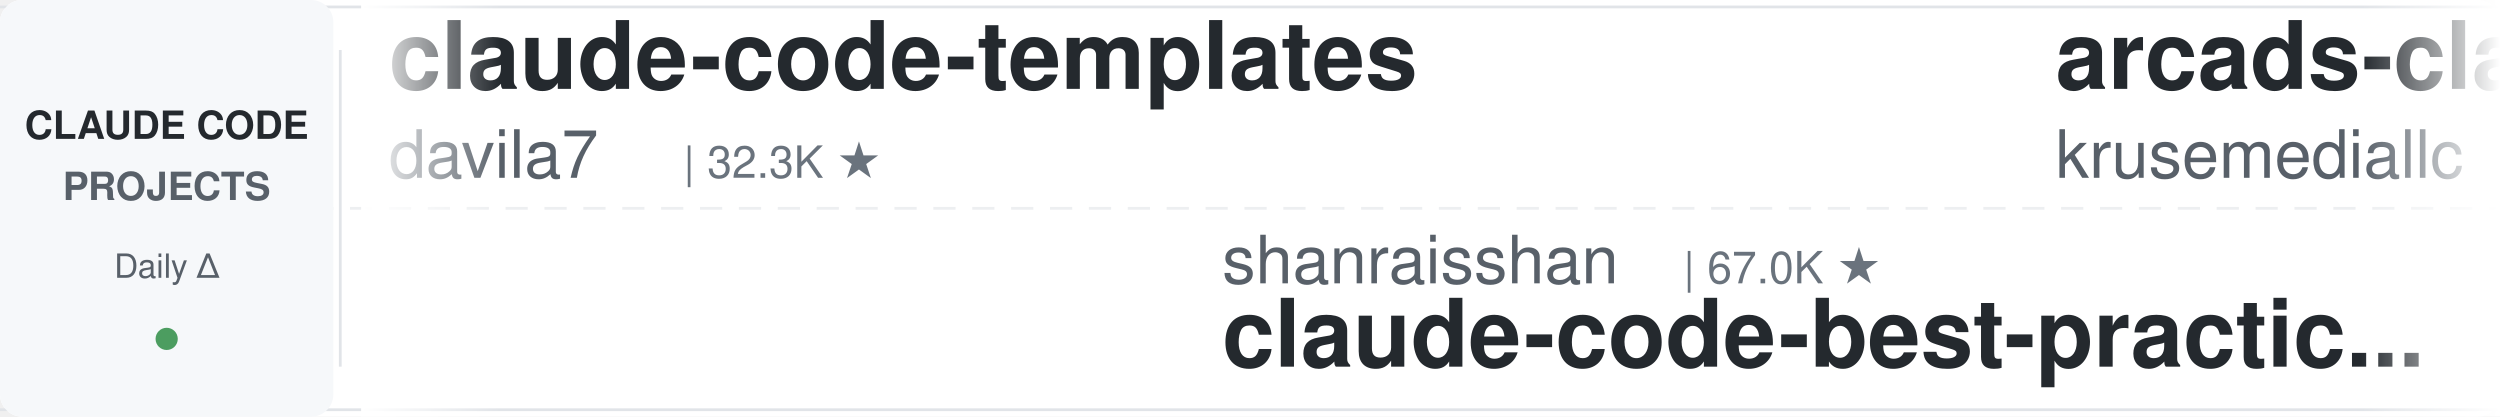
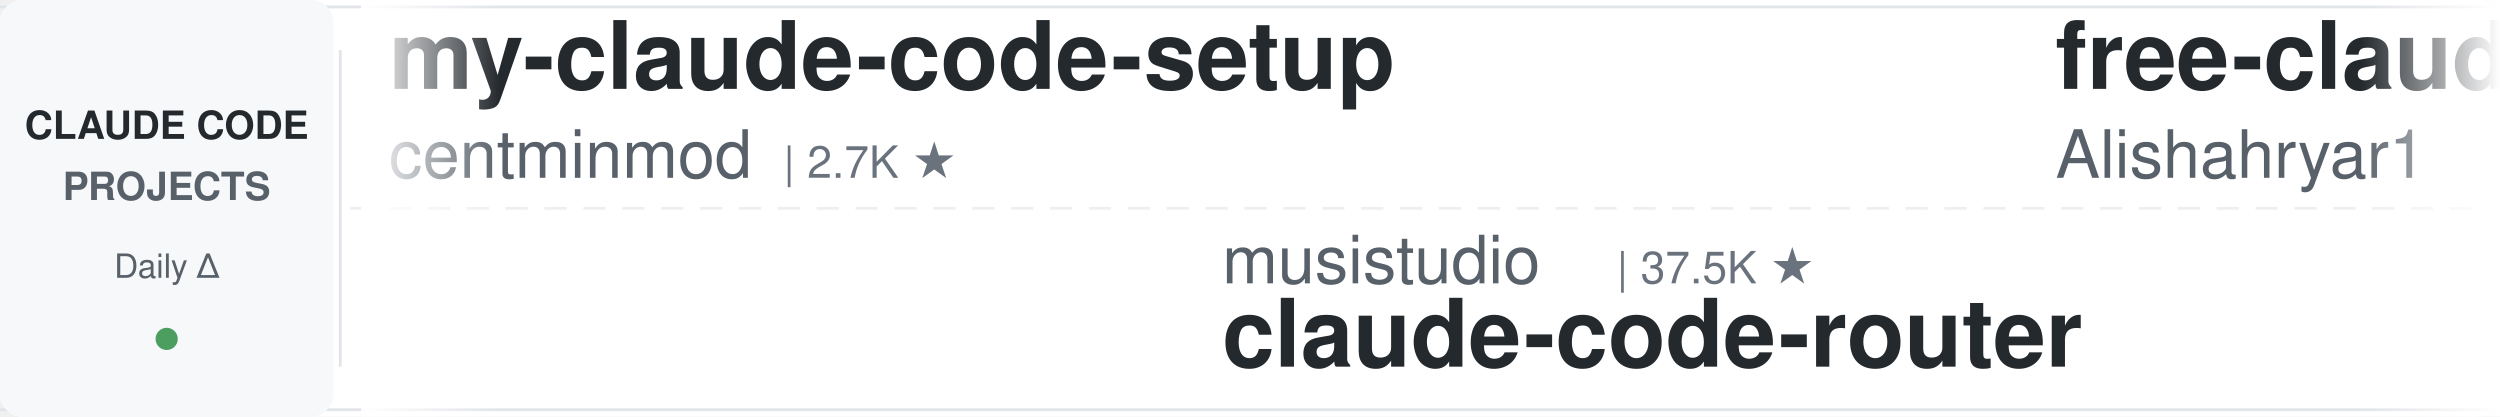
<svg xmlns="http://www.w3.org/2000/svg" width="900" height="150">
  <defs>
    <linearGradient id="leftFade" x1="0%" y1="0%" x2="100%" y2="0%">
      <stop offset="0%" style="stop-color:#ffffff;stop-opacity:1" />
      <stop offset="100%" style="stop-color:#ffffff;stop-opacity:0" />
    </linearGradient>
    <linearGradient id="rightFade" x1="0%" y1="0%" x2="100%" y2="0%">
      <stop offset="0%" style="stop-color:#ffffff;stop-opacity:0" />
      <stop offset="100%" style="stop-color:#ffffff;stop-opacity:1" />
    </linearGradient>
  </defs>
  <rect width="900" height="150" fill="#ffffff" rx="8" />
  <rect x="0" y="2" width="900" height="1" fill="#e1e4e8" />
  <rect x="0" y="147" width="900" height="1" fill="#e1e4e8" />
  <line x1="0" y1="75" x2="900" y2="75" stroke="#e1e4e8" stroke-width="1" stroke-dasharray="8 6" opacity="0.6" />
  <rect x="0" y="0" width="120" height="150" fill="#f6f8fa" rx="8" />
  <text x="60" y="50" font-family="-apple-system, BlinkMacSystemFont, 'Segoe UI', Helvetica, Arial, sans-serif" font-size="14" font-weight="600" fill="#24292e" text-anchor="middle">CLAUDE CODE</text>
  <text x="60" y="72" font-family="-apple-system, BlinkMacSystemFont, 'Segoe UI', Helvetica, Arial, sans-serif" font-size="14" font-weight="600" fill="#586069" text-anchor="middle">PROJECTS</text>
  <text x="60" y="100" font-family="-apple-system, BlinkMacSystemFont, 'Segoe UI', Helvetica, Arial, sans-serif" font-size="12" font-weight="500" fill="#586069" text-anchor="middle">Daily Δ</text>
  <circle cx="60" cy="122" r="4" fill="#22863a" opacity="0.8" />
  <rect x="122" y="18" width="1" height="114" fill="#e1e4e8" />
  <clipPath id="tickerClip">
    <rect x="130" y="0" width="770" height="150" />
  </clipPath>
  <g clip-path="url(#tickerClip)">
    <g id="tickerItems">
      <animateTransform attributeName="transform" attributeType="XML" type="translate" from="0 0" to="-3000 0" dur="54s" repeatCount="indefinite" />
      <g transform="translate(0, 0)">
-         <text x="140" y="32" font-family="-apple-system, BlinkMacSystemFont, 'Segoe UI', Helvetica, Arial, sans-serif" font-size="34" font-weight="600" fill="#24292e">claude-code-templates</text>
-         <text x="140" y="64" font-family="-apple-system, BlinkMacSystemFont, 'Segoe UI', Helvetica, Arial, sans-serif" font-size="24" font-weight="400" fill="#586069">davila7</text>
-         <text x="246" y="64" font-family="-apple-system, BlinkMacSystemFont, 'Segoe UI', Helvetica, Arial, sans-serif" font-size="16" font-weight="500" fill="#6a737d">| 32.3K ★</text>
+         <text x="140" y="32" font-family="-apple-system, BlinkMacSystemFont, 'Segoe UI', Helvetica, Arial, sans-serif" font-size="34" font-weight="600" fill="#24292e">my-claude-code-setup</text>
+         <text x="140" y="64" font-family="-apple-system, BlinkMacSystemFont, 'Segoe UI', Helvetica, Arial, sans-serif" font-size="24" font-weight="400" fill="#586069">centminmod</text>
+         <text x="282" y="64" font-family="-apple-system, BlinkMacSystemFont, 'Segoe UI', Helvetica, Arial, sans-serif" font-size="16" font-weight="500" fill="#6a737d">| 2.7K ★</text>
      </g>
      <g transform="translate(300, 0)">
-         <text x="140" y="102" font-family="-apple-system, BlinkMacSystemFont, 'Segoe UI', Helvetica, Arial, sans-serif" font-size="24" font-weight="400" fill="#586069">shanraisshan</text>
-         <text x="306" y="102" font-family="-apple-system, BlinkMacSystemFont, 'Segoe UI', Helvetica, Arial, sans-serif" font-size="16" font-weight="500" fill="#6a737d">| 67.0K ★</text>
-         <text x="140" y="132" font-family="-apple-system, BlinkMacSystemFont, 'Segoe UI', Helvetica, Arial, sans-serif" font-size="34" font-weight="600" fill="#24292e">claude-code-best-practic...</text>
+         <text x="140" y="102" font-family="-apple-system, BlinkMacSystemFont, 'Segoe UI', Helvetica, Arial, sans-serif" font-size="24" font-weight="400" fill="#586069">musistudio</text>
+         <text x="282" y="102" font-family="-apple-system, BlinkMacSystemFont, 'Segoe UI', Helvetica, Arial, sans-serif" font-size="16" font-weight="500" fill="#6a737d">| 37.5K ★</text>
+         <text x="140" y="132" font-family="-apple-system, BlinkMacSystemFont, 'Segoe UI', Helvetica, Arial, sans-serif" font-size="34" font-weight="600" fill="#24292e">claude-code-router</text>
      </g>
      <g transform="translate(600, 0)">
-         <text x="140" y="32" font-family="-apple-system, BlinkMacSystemFont, 'Segoe UI', Helvetica, Arial, sans-serif" font-size="34" font-weight="600" fill="#24292e">arcads-claude-code</text>
-         <text x="140" y="64" font-family="-apple-system, BlinkMacSystemFont, 'Segoe UI', Helvetica, Arial, sans-serif" font-size="24" font-weight="400" fill="#586069">krusemediallc</text>
-         <text x="318" y="64" font-family="-apple-system, BlinkMacSystemFont, 'Segoe UI', Helvetica, Arial, sans-serif" font-size="16" font-weight="500" fill="#6a737d">| 1.6K ★</text>
+         <text x="140" y="32" font-family="-apple-system, BlinkMacSystemFont, 'Segoe UI', Helvetica, Arial, sans-serif" font-size="34" font-weight="600" fill="#24292e">free-claude-code</text>
+         <text x="140" y="64" font-family="-apple-system, BlinkMacSystemFont, 'Segoe UI', Helvetica, Arial, sans-serif" font-size="24" font-weight="400" fill="#586069">Alishahryar1</text>
+         <text x="306" y="64" font-family="-apple-system, BlinkMacSystemFont, 'Segoe UI', Helvetica, Arial, sans-serif" font-size="16" font-weight="500" fill="#6a737d">| 56.4K ★</text>
      </g>
      <g transform="translate(900, 0)">
-         <text x="140" y="102" font-family="-apple-system, BlinkMacSystemFont, 'Segoe UI', Helvetica, Arial, sans-serif" font-size="24" font-weight="400" fill="#586069">oboard</text>
-         <text x="234" y="102" font-family="-apple-system, BlinkMacSystemFont, 'Segoe UI', Helvetica, Arial, sans-serif" font-size="16" font-weight="500" fill="#6a737d">| 3.3K ★</text>
-         <text x="140" y="132" font-family="-apple-system, BlinkMacSystemFont, 'Segoe UI', Helvetica, Arial, sans-serif" font-size="34" font-weight="600" fill="#24292e">claude-code-rev</text>
+         <text x="140" y="102" font-family="-apple-system, BlinkMacSystemFont, 'Segoe UI', Helvetica, Arial, sans-serif" font-size="24" font-weight="400" fill="#586069">jqueryscript</text>
+         <text x="306" y="102" font-family="-apple-system, BlinkMacSystemFont, 'Segoe UI', Helvetica, Arial, sans-serif" font-size="16" font-weight="500" fill="#6a737d">| 523 ★</text>
+         <text x="140" y="132" font-family="-apple-system, BlinkMacSystemFont, 'Segoe UI', Helvetica, Arial, sans-serif" font-size="34" font-weight="600" fill="#24292e">awesome-claude-code</text>
      </g>
      <g transform="translate(1200, 0)">
-         <text x="140" y="32" font-family="-apple-system, BlinkMacSystemFont, 'Segoe UI', Helvetica, Arial, sans-serif" font-size="34" font-weight="600" fill="#24292e">claude-code-from-scratch</text>
-         <text x="140" y="64" font-family="-apple-system, BlinkMacSystemFont, 'Segoe UI', Helvetica, Arial, sans-serif" font-size="24" font-weight="400" fill="#586069">Windy3f3f3f3f</text>
-         <text x="318" y="64" font-family="-apple-system, BlinkMacSystemFont, 'Segoe UI', Helvetica, Arial, sans-serif" font-size="16" font-weight="500" fill="#6a737d">| 2.7K ★</text>
+         <text x="140" y="32" font-family="-apple-system, BlinkMacSystemFont, 'Segoe UI', Helvetica, Arial, sans-serif" font-size="34" font-weight="600" fill="#24292e">claude-code-prompts</text>
+         <text x="140" y="64" font-family="-apple-system, BlinkMacSystemFont, 'Segoe UI', Helvetica, Arial, sans-serif" font-size="24" font-weight="400" fill="#586069">repowise-dev</text>
+         <text x="306" y="64" font-family="-apple-system, BlinkMacSystemFont, 'Segoe UI', Helvetica, Arial, sans-serif" font-size="16" font-weight="500" fill="#6a737d">| 1.2K ★</text>
      </g>
      <g transform="translate(1500, 0)">
-         <text x="140" y="102" font-family="-apple-system, BlinkMacSystemFont, 'Segoe UI', Helvetica, Arial, sans-serif" font-size="24" font-weight="400" fill="#586069">Maciek-roboblog</text>
-         <text x="342" y="102" font-family="-apple-system, BlinkMacSystemFont, 'Segoe UI', Helvetica, Arial, sans-serif" font-size="16" font-weight="500" fill="#6a737d">| 8.7K ★</text>
-         <text x="140" y="132" font-family="-apple-system, BlinkMacSystemFont, 'Segoe UI', Helvetica, Arial, sans-serif" font-size="34" font-weight="600" fill="#24292e">Claude-Code-Usage-Monito...</text>
+         <text x="140" y="102" font-family="-apple-system, BlinkMacSystemFont, 'Segoe UI', Helvetica, Arial, sans-serif" font-size="24" font-weight="400" fill="#586069">edmund-io</text>
+         <text x="270" y="102" font-family="-apple-system, BlinkMacSystemFont, 'Segoe UI', Helvetica, Arial, sans-serif" font-size="16" font-weight="500" fill="#6a737d">| 1.5K ★</text>
+         <text x="140" y="132" font-family="-apple-system, BlinkMacSystemFont, 'Segoe UI', Helvetica, Arial, sans-serif" font-size="34" font-weight="600" fill="#24292e">edmunds-claude-code</text>
      </g>
      <g transform="translate(1800, 0)">
-         <text x="140" y="32" font-family="-apple-system, BlinkMacSystemFont, 'Segoe UI', Helvetica, Arial, sans-serif" font-size="34" font-weight="600" fill="#24292e">claude-code-book</text>
-         <text x="140" y="64" font-family="-apple-system, BlinkMacSystemFont, 'Segoe UI', Helvetica, Arial, sans-serif" font-size="24" font-weight="400" fill="#586069">lintsinghua</text>
-         <text x="294" y="64" font-family="-apple-system, BlinkMacSystemFont, 'Segoe UI', Helvetica, Arial, sans-serif" font-size="16" font-weight="500" fill="#6a737d">| 4.3K ★</text>
+         <text x="140" y="32" font-family="-apple-system, BlinkMacSystemFont, 'Segoe UI', Helvetica, Arial, sans-serif" font-size="34" font-weight="600" fill="#24292e">claude-code-skills</text>
+         <text x="140" y="64" font-family="-apple-system, BlinkMacSystemFont, 'Segoe UI', Helvetica, Arial, sans-serif" font-size="24" font-weight="400" fill="#586069">daymade</text>
+         <text x="246" y="64" font-family="-apple-system, BlinkMacSystemFont, 'Segoe UI', Helvetica, Arial, sans-serif" font-size="16" font-weight="500" fill="#6a737d">| 1.4K ★</text>
      </g>
      <g transform="translate(2100, 0)">
-         <text x="140" y="102" font-family="-apple-system, BlinkMacSystemFont, 'Segoe UI', Helvetica, Arial, sans-serif" font-size="24" font-weight="400" fill="#586069">Alishahryar1</text>
-         <text x="306" y="102" font-family="-apple-system, BlinkMacSystemFont, 'Segoe UI', Helvetica, Arial, sans-serif" font-size="16" font-weight="500" fill="#6a737d">| 56.4K ★</text>
-         <text x="140" y="132" font-family="-apple-system, BlinkMacSystemFont, 'Segoe UI', Helvetica, Arial, sans-serif" font-size="34" font-weight="600" fill="#24292e">free-claude-code</text>
+         <text x="140" y="102" font-family="-apple-system, BlinkMacSystemFont, 'Segoe UI', Helvetica, Arial, sans-serif" font-size="24" font-weight="400" fill="#586069">ccplugins</text>
+         <text x="270" y="102" font-family="-apple-system, BlinkMacSystemFont, 'Segoe UI', Helvetica, Arial, sans-serif" font-size="16" font-weight="500" fill="#6a737d">| 964 ★</text>
+         <text x="140" y="132" font-family="-apple-system, BlinkMacSystemFont, 'Segoe UI', Helvetica, Arial, sans-serif" font-size="34" font-weight="600" fill="#24292e">awesome-claude-code-plug...</text>
      </g>
      <g transform="translate(2400, 0)">
-         <text x="140" y="32" font-family="-apple-system, BlinkMacSystemFont, 'Segoe UI', Helvetica, Arial, sans-serif" font-size="34" font-weight="600" fill="#24292e">Open-ClaudeCode</text>
-         <text x="140" y="64" font-family="-apple-system, BlinkMacSystemFont, 'Segoe UI', Helvetica, Arial, sans-serif" font-size="24" font-weight="400" fill="#586069">LING71671</text>
-         <text x="270" y="64" font-family="-apple-system, BlinkMacSystemFont, 'Segoe UI', Helvetica, Arial, sans-serif" font-size="16" font-weight="500" fill="#6a737d">| 961 ★</text>
+         <text x="140" y="32" font-family="-apple-system, BlinkMacSystemFont, 'Segoe UI', Helvetica, Arial, sans-serif" font-size="34" font-weight="600" fill="#24292e">sc-claude-code-files</text>
+         <text x="140" y="64" font-family="-apple-system, BlinkMacSystemFont, 'Segoe UI', Helvetica, Arial, sans-serif" font-size="24" font-weight="400" fill="#586069">https-deeplearning-ai</text>
+         <text x="414" y="64" font-family="-apple-system, BlinkMacSystemFont, 'Segoe UI', Helvetica, Arial, sans-serif" font-size="16" font-weight="500" fill="#6a737d">| 554 ★</text>
      </g>
      <g transform="translate(2700, 0)">
-         <text x="140" y="102" font-family="-apple-system, BlinkMacSystemFont, 'Segoe UI', Helvetica, Arial, sans-serif" font-size="24" font-weight="400" fill="#586069">centminmod</text>
-         <text x="282" y="102" font-family="-apple-system, BlinkMacSystemFont, 'Segoe UI', Helvetica, Arial, sans-serif" font-size="16" font-weight="500" fill="#6a737d">| 2.7K ★</text>
-         <text x="140" y="132" font-family="-apple-system, BlinkMacSystemFont, 'Segoe UI', Helvetica, Arial, sans-serif" font-size="34" font-weight="600" fill="#24292e">my-claude-code-setup</text>
+         <text x="140" y="102" font-family="-apple-system, BlinkMacSystemFont, 'Segoe UI', Helvetica, Arial, sans-serif" font-size="24" font-weight="400" fill="#586069">JrCx7scC</text>
+         <text x="258" y="102" font-family="-apple-system, BlinkMacSystemFont, 'Segoe UI', Helvetica, Arial, sans-serif" font-size="16" font-weight="500" fill="#6a737d">| 376 ★</text>
+         <text x="140" y="132" font-family="-apple-system, BlinkMacSystemFont, 'Segoe UI', Helvetica, Arial, sans-serif" font-size="34" font-weight="600" fill="#24292e">claude-code-source</text>
      </g>
      <g transform="translate(3000, 0)">
-         <text x="140" y="32" font-family="-apple-system, BlinkMacSystemFont, 'Segoe UI', Helvetica, Arial, sans-serif" font-size="34" font-weight="600" fill="#24292e">claude-code-templates</text>
-         <text x="140" y="64" font-family="-apple-system, BlinkMacSystemFont, 'Segoe UI', Helvetica, Arial, sans-serif" font-size="24" font-weight="400" fill="#586069">davila7</text>
-         <text x="246" y="64" font-family="-apple-system, BlinkMacSystemFont, 'Segoe UI', Helvetica, Arial, sans-serif" font-size="16" font-weight="500" fill="#6a737d">| 32.3K ★</text>
+         <text x="140" y="32" font-family="-apple-system, BlinkMacSystemFont, 'Segoe UI', Helvetica, Arial, sans-serif" font-size="34" font-weight="600" fill="#24292e">my-claude-code-setup</text>
+         <text x="140" y="64" font-family="-apple-system, BlinkMacSystemFont, 'Segoe UI', Helvetica, Arial, sans-serif" font-size="24" font-weight="400" fill="#586069">centminmod</text>
+         <text x="282" y="64" font-family="-apple-system, BlinkMacSystemFont, 'Segoe UI', Helvetica, Arial, sans-serif" font-size="16" font-weight="500" fill="#6a737d">| 2.7K ★</text>
      </g>
      <g transform="translate(3300, 0)">
-         <text x="140" y="102" font-family="-apple-system, BlinkMacSystemFont, 'Segoe UI', Helvetica, Arial, sans-serif" font-size="24" font-weight="400" fill="#586069">shanraisshan</text>
-         <text x="306" y="102" font-family="-apple-system, BlinkMacSystemFont, 'Segoe UI', Helvetica, Arial, sans-serif" font-size="16" font-weight="500" fill="#6a737d">| 67.0K ★</text>
-         <text x="140" y="132" font-family="-apple-system, BlinkMacSystemFont, 'Segoe UI', Helvetica, Arial, sans-serif" font-size="34" font-weight="600" fill="#24292e">claude-code-best-practic...</text>
+         <text x="140" y="102" font-family="-apple-system, BlinkMacSystemFont, 'Segoe UI', Helvetica, Arial, sans-serif" font-size="24" font-weight="400" fill="#586069">musistudio</text>
+         <text x="282" y="102" font-family="-apple-system, BlinkMacSystemFont, 'Segoe UI', Helvetica, Arial, sans-serif" font-size="16" font-weight="500" fill="#6a737d">| 37.5K ★</text>
+         <text x="140" y="132" font-family="-apple-system, BlinkMacSystemFont, 'Segoe UI', Helvetica, Arial, sans-serif" font-size="34" font-weight="600" fill="#24292e">claude-code-router</text>
      </g>
      <g transform="translate(3600, 0)">
-         <text x="140" y="32" font-family="-apple-system, BlinkMacSystemFont, 'Segoe UI', Helvetica, Arial, sans-serif" font-size="34" font-weight="600" fill="#24292e">arcads-claude-code</text>
-         <text x="140" y="64" font-family="-apple-system, BlinkMacSystemFont, 'Segoe UI', Helvetica, Arial, sans-serif" font-size="24" font-weight="400" fill="#586069">krusemediallc</text>
-         <text x="318" y="64" font-family="-apple-system, BlinkMacSystemFont, 'Segoe UI', Helvetica, Arial, sans-serif" font-size="16" font-weight="500" fill="#6a737d">| 1.6K ★</text>
+         <text x="140" y="32" font-family="-apple-system, BlinkMacSystemFont, 'Segoe UI', Helvetica, Arial, sans-serif" font-size="34" font-weight="600" fill="#24292e">free-claude-code</text>
+         <text x="140" y="64" font-family="-apple-system, BlinkMacSystemFont, 'Segoe UI', Helvetica, Arial, sans-serif" font-size="24" font-weight="400" fill="#586069">Alishahryar1</text>
+         <text x="306" y="64" font-family="-apple-system, BlinkMacSystemFont, 'Segoe UI', Helvetica, Arial, sans-serif" font-size="16" font-weight="500" fill="#6a737d">| 56.4K ★</text>
      </g>
      <g transform="translate(3900, 0)">
-         <text x="140" y="102" font-family="-apple-system, BlinkMacSystemFont, 'Segoe UI', Helvetica, Arial, sans-serif" font-size="24" font-weight="400" fill="#586069">oboard</text>
-         <text x="234" y="102" font-family="-apple-system, BlinkMacSystemFont, 'Segoe UI', Helvetica, Arial, sans-serif" font-size="16" font-weight="500" fill="#6a737d">| 3.3K ★</text>
-         <text x="140" y="132" font-family="-apple-system, BlinkMacSystemFont, 'Segoe UI', Helvetica, Arial, sans-serif" font-size="34" font-weight="600" fill="#24292e">claude-code-rev</text>
+         <text x="140" y="102" font-family="-apple-system, BlinkMacSystemFont, 'Segoe UI', Helvetica, Arial, sans-serif" font-size="24" font-weight="400" fill="#586069">jqueryscript</text>
+         <text x="306" y="102" font-family="-apple-system, BlinkMacSystemFont, 'Segoe UI', Helvetica, Arial, sans-serif" font-size="16" font-weight="500" fill="#6a737d">| 523 ★</text>
+         <text x="140" y="132" font-family="-apple-system, BlinkMacSystemFont, 'Segoe UI', Helvetica, Arial, sans-serif" font-size="34" font-weight="600" fill="#24292e">awesome-claude-code</text>
      </g>
    </g>
  </g>
  <rect x="130" y="0" width="50" height="150" fill="url(#leftFade)" />
  <rect x="850" y="0" width="50" height="150" fill="url(#rightFade)" />
</svg>
